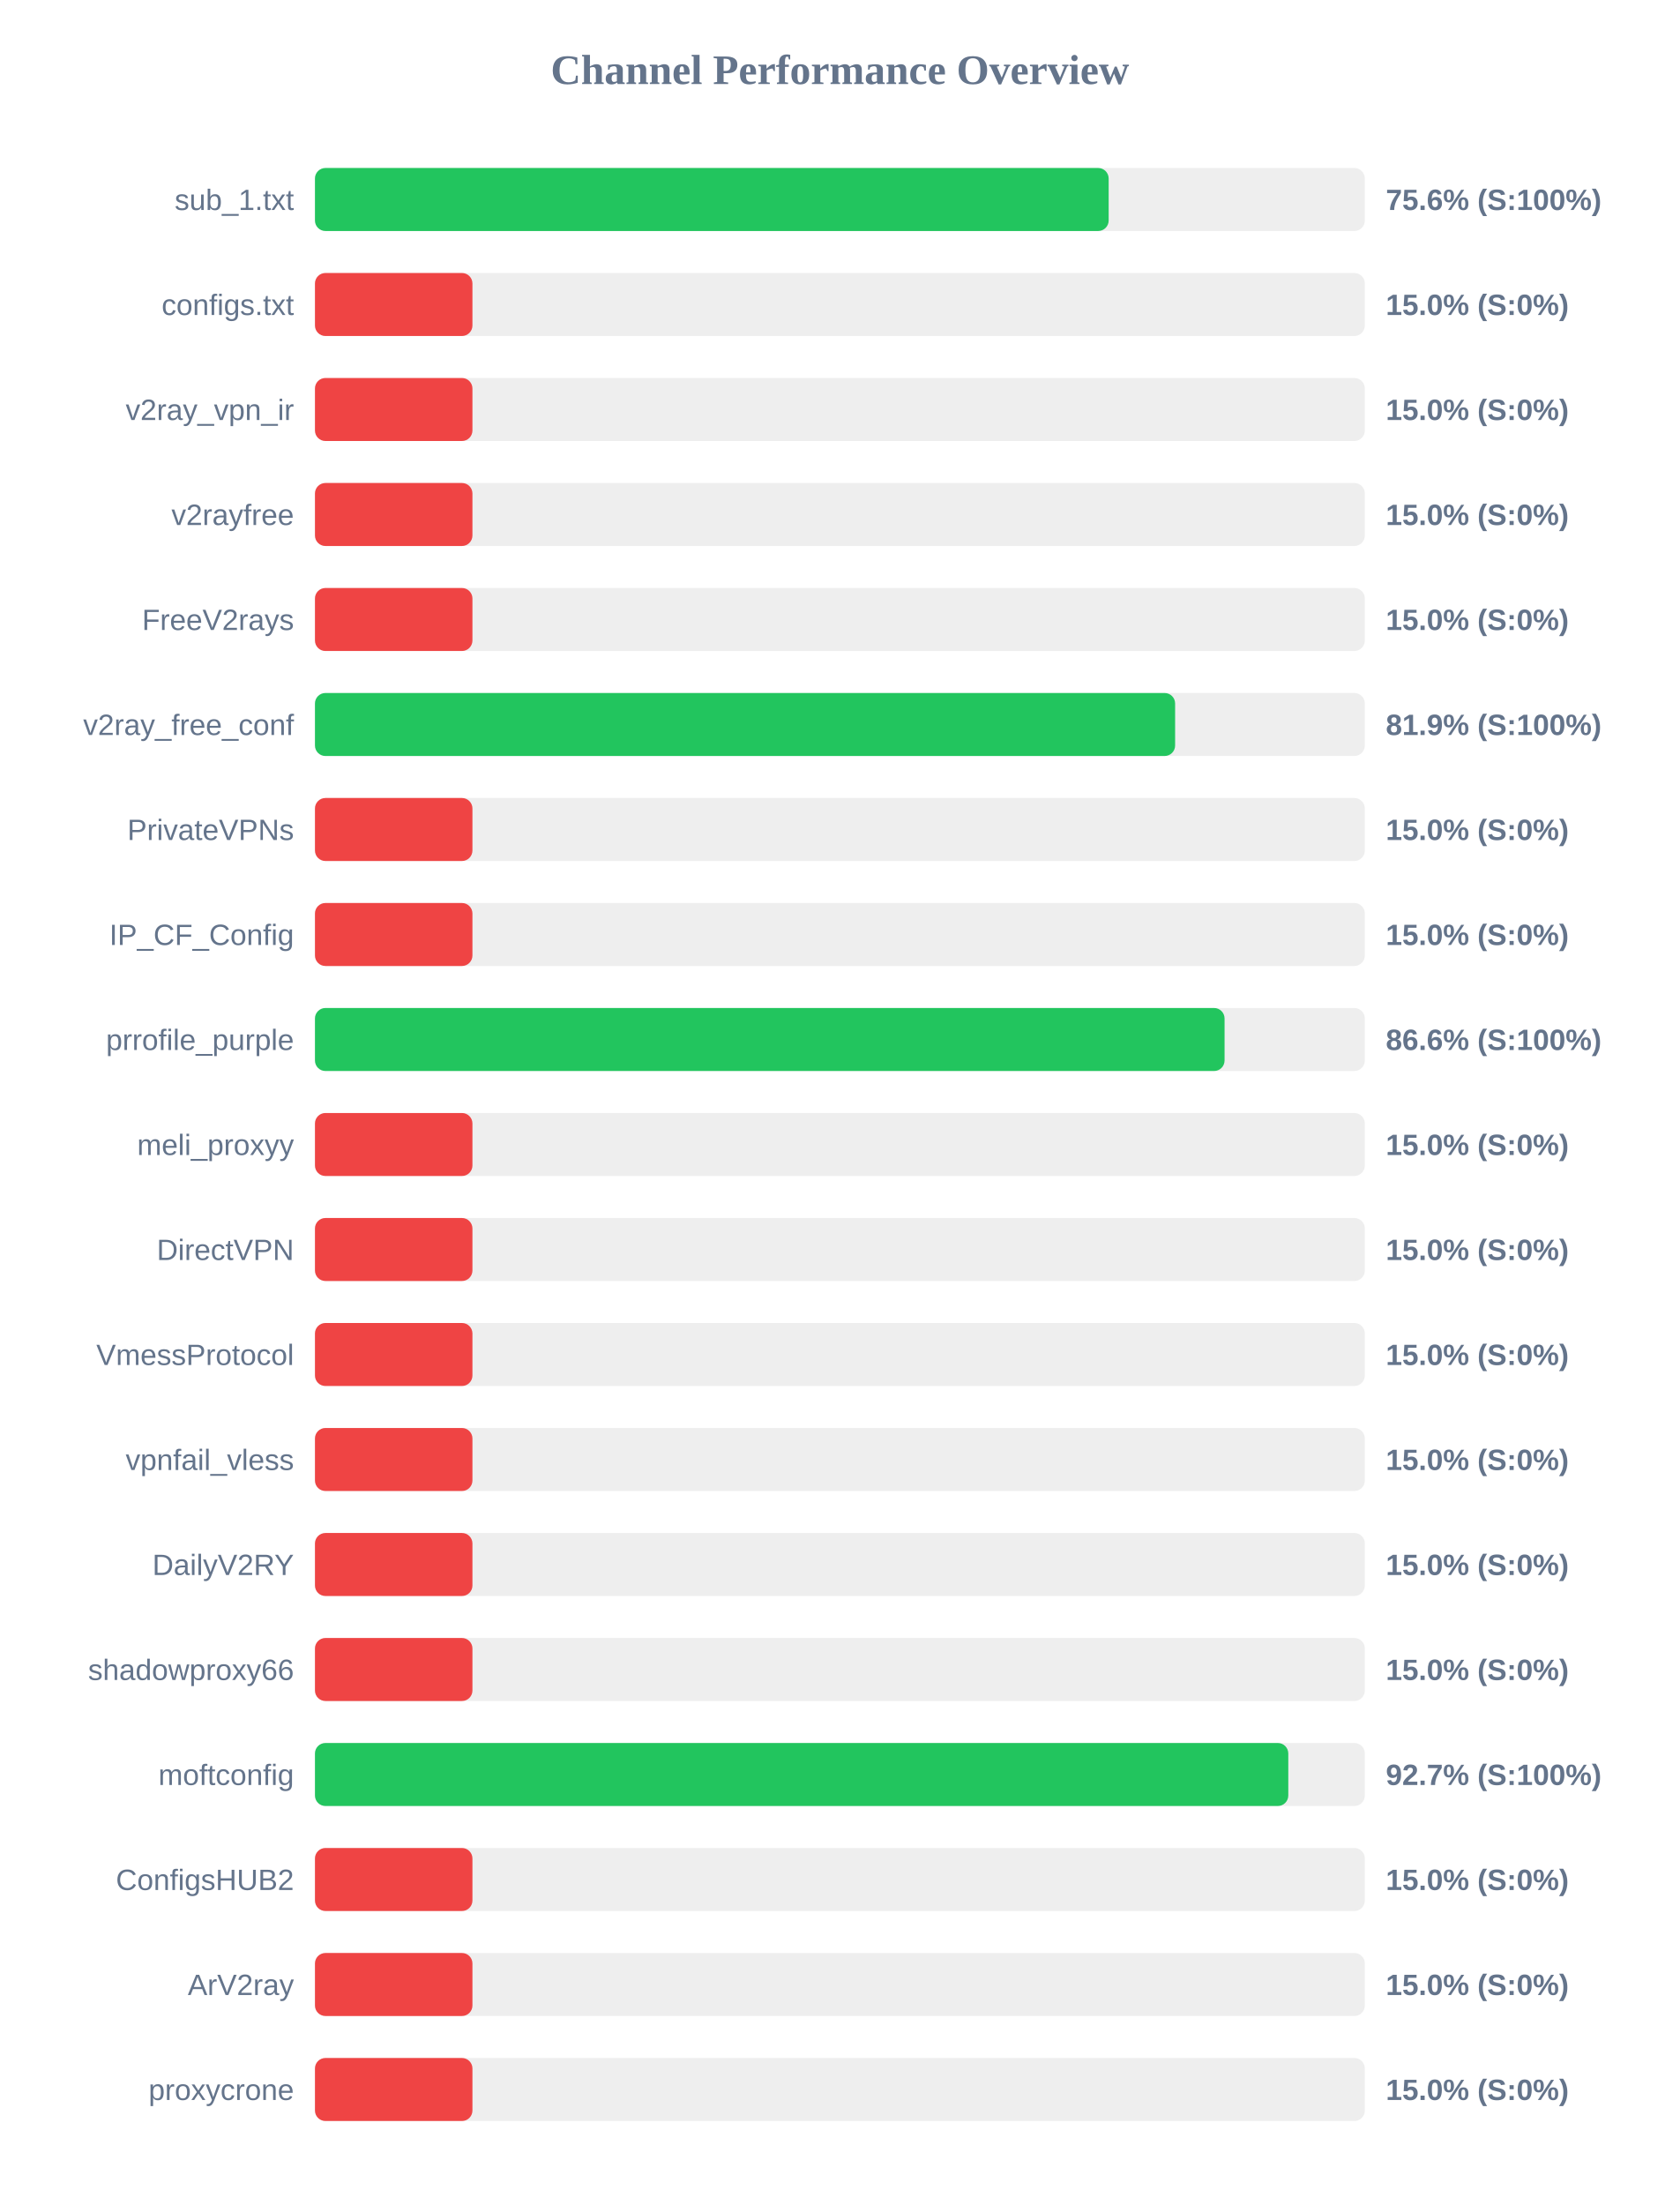
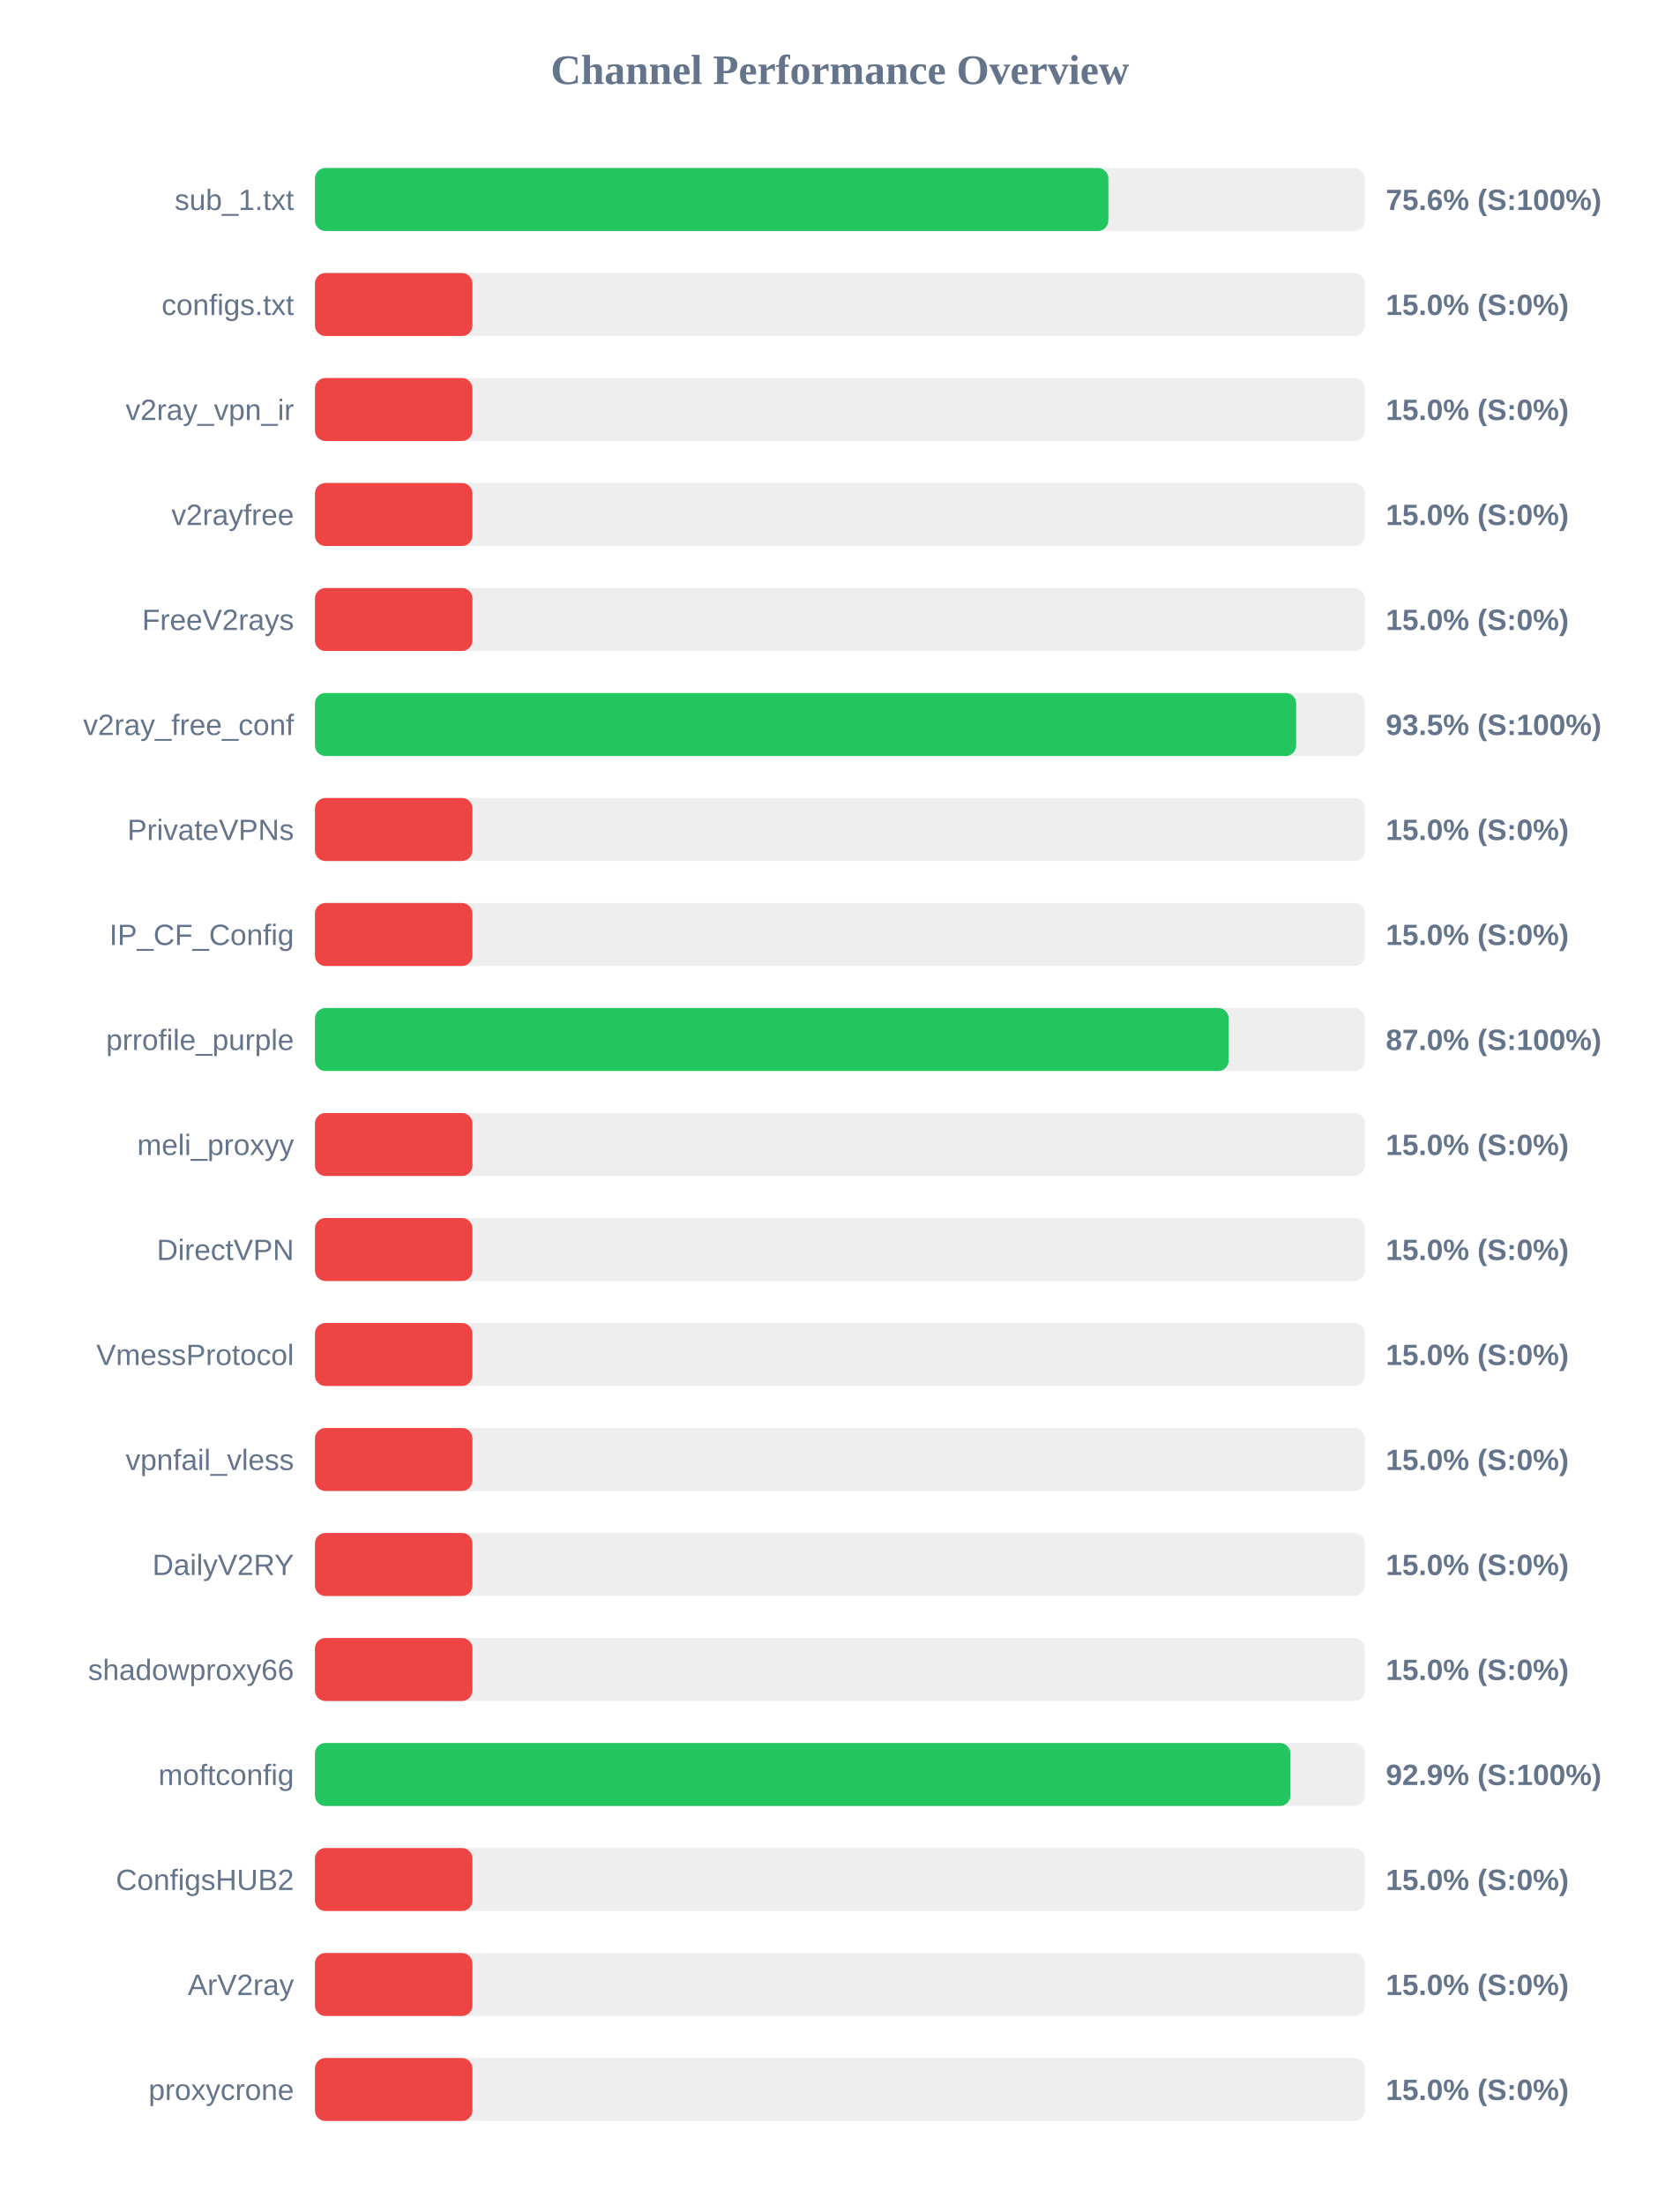
<svg xmlns="http://www.w3.org/2000/svg" width="800" height="1050" version="1.1">
  <style>
        .row { font: 14px Arial; fill: #64748b; }
        .score { font: bold 14px Arial; fill: #64748b; }
    </style>
  <text x="400" y="40" text-anchor="middle" font-size="20px" font-weight="bold" fill="#64748b">Channel Performance Overview</text>
  <rect x="150" y="80" width="500" height="30" fill="#eee" rx="5" />
-   <rect x="150" y="80" width="378.0" height="30" fill="#22c55e" rx="5" />
+   <rect x="150" y="80" width="377.85" height="30" fill="#22c55e" rx="5" />
  <text x="140" y="100" text-anchor="end" class="row">sub_1.txt</text>
  <text x="660" y="100" text-anchor="start" class="score">75.6% (S:100%)</text>
  <rect x="150" y="130" width="500" height="30" fill="#eee" rx="5" />
  <rect x="150" y="130" width="75.0" height="30" fill="#ef4444" rx="5" />
  <text x="140" y="150" text-anchor="end" class="row">configs.txt</text>
  <text x="660" y="150" text-anchor="start" class="score">15.0% (S:0%)</text>
  <rect x="150" y="180" width="500" height="30" fill="#eee" rx="5" />
  <rect x="150" y="180" width="75.0" height="30" fill="#ef4444" rx="5" />
  <text x="140" y="200" text-anchor="end" class="row">v2ray_vpn_ir</text>
  <text x="660" y="200" text-anchor="start" class="score">15.0% (S:0%)</text>
  <rect x="150" y="230" width="500" height="30" fill="#eee" rx="5" />
  <rect x="150" y="230" width="75.0" height="30" fill="#ef4444" rx="5" />
  <text x="140" y="250" text-anchor="end" class="row">v2rayfree</text>
  <text x="660" y="250" text-anchor="start" class="score">15.0% (S:0%)</text>
  <rect x="150" y="280" width="500" height="30" fill="#eee" rx="5" />
  <rect x="150" y="280" width="75.0" height="30" fill="#ef4444" rx="5" />
  <text x="140" y="300" text-anchor="end" class="row">FreeV2rays</text>
  <text x="660" y="300" text-anchor="start" class="score">15.0% (S:0%)</text>
  <rect x="150" y="330" width="500" height="30" fill="#eee" rx="5" />
-   <rect x="150" y="330" width="409.65" height="30" fill="#22c55e" rx="5" />
+   <rect x="150" y="330" width="467.3" height="30" fill="#22c55e" rx="5" />
  <text x="140" y="350" text-anchor="end" class="row">v2ray_free_conf</text>
-   <text x="660" y="350" text-anchor="start" class="score">81.9% (S:100%)</text>
+   <text x="660" y="350" text-anchor="start" class="score">93.5% (S:100%)</text>
  <rect x="150" y="380" width="500" height="30" fill="#eee" rx="5" />
  <rect x="150" y="380" width="75.0" height="30" fill="#ef4444" rx="5" />
  <text x="140" y="400" text-anchor="end" class="row">PrivateVPNs</text>
  <text x="660" y="400" text-anchor="start" class="score">15.0% (S:0%)</text>
  <rect x="150" y="430" width="500" height="30" fill="#eee" rx="5" />
  <rect x="150" y="430" width="75.0" height="30" fill="#ef4444" rx="5" />
  <text x="140" y="450" text-anchor="end" class="row">IP_CF_Config</text>
  <text x="660" y="450" text-anchor="start" class="score">15.0% (S:0%)</text>
  <rect x="150" y="480" width="500" height="30" fill="#eee" rx="5" />
-   <rect x="150" y="480" width="433.2" height="30" fill="#22c55e" rx="5" />
+   <rect x="150" y="480" width="435.15" height="30" fill="#22c55e" rx="5" />
  <text x="140" y="500" text-anchor="end" class="row">prrofile_purple</text>
-   <text x="660" y="500" text-anchor="start" class="score">86.6% (S:100%)</text>
+   <text x="660" y="500" text-anchor="start" class="score">87.0% (S:100%)</text>
  <rect x="150" y="530" width="500" height="30" fill="#eee" rx="5" />
  <rect x="150" y="530" width="75.0" height="30" fill="#ef4444" rx="5" />
  <text x="140" y="550" text-anchor="end" class="row">meli_proxyy</text>
  <text x="660" y="550" text-anchor="start" class="score">15.0% (S:0%)</text>
  <rect x="150" y="580" width="500" height="30" fill="#eee" rx="5" />
  <rect x="150" y="580" width="75.0" height="30" fill="#ef4444" rx="5" />
  <text x="140" y="600" text-anchor="end" class="row">DirectVPN</text>
  <text x="660" y="600" text-anchor="start" class="score">15.0% (S:0%)</text>
  <rect x="150" y="630" width="500" height="30" fill="#eee" rx="5" />
  <rect x="150" y="630" width="75.0" height="30" fill="#ef4444" rx="5" />
  <text x="140" y="650" text-anchor="end" class="row">VmessProtocol</text>
  <text x="660" y="650" text-anchor="start" class="score">15.0% (S:0%)</text>
  <rect x="150" y="680" width="500" height="30" fill="#eee" rx="5" />
  <rect x="150" y="680" width="75.0" height="30" fill="#ef4444" rx="5" />
  <text x="140" y="700" text-anchor="end" class="row">vpnfail_vless</text>
  <text x="660" y="700" text-anchor="start" class="score">15.0% (S:0%)</text>
  <rect x="150" y="730" width="500" height="30" fill="#eee" rx="5" />
  <rect x="150" y="730" width="75.0" height="30" fill="#ef4444" rx="5" />
  <text x="140" y="750" text-anchor="end" class="row">DailyV2RY</text>
  <text x="660" y="750" text-anchor="start" class="score">15.0% (S:0%)</text>
  <rect x="150" y="780" width="500" height="30" fill="#eee" rx="5" />
  <rect x="150" y="780" width="75.0" height="30" fill="#ef4444" rx="5" />
  <text x="140" y="800" text-anchor="end" class="row">shadowproxy66</text>
  <text x="660" y="800" text-anchor="start" class="score">15.0% (S:0%)</text>
  <rect x="150" y="830" width="500" height="30" fill="#eee" rx="5" />
-   <rect x="150" y="830" width="463.55" height="30" fill="#22c55e" rx="5" />
+   <rect x="150" y="830" width="464.55" height="30" fill="#22c55e" rx="5" />
  <text x="140" y="850" text-anchor="end" class="row">moftconfig</text>
-   <text x="660" y="850" text-anchor="start" class="score">92.7% (S:100%)</text>
+   <text x="660" y="850" text-anchor="start" class="score">92.9% (S:100%)</text>
  <rect x="150" y="880" width="500" height="30" fill="#eee" rx="5" />
  <rect x="150" y="880" width="75.0" height="30" fill="#ef4444" rx="5" />
  <text x="140" y="900" text-anchor="end" class="row">ConfigsHUB2</text>
  <text x="660" y="900" text-anchor="start" class="score">15.0% (S:0%)</text>
  <rect x="150" y="930" width="500" height="30" fill="#eee" rx="5" />
  <rect x="150" y="930" width="75.0" height="30" fill="#ef4444" rx="5" />
  <text x="140" y="950" text-anchor="end" class="row">ArV2ray</text>
  <text x="660" y="950" text-anchor="start" class="score">15.0% (S:0%)</text>
  <rect x="150" y="980" width="500" height="30" fill="#eee" rx="5" />
  <rect x="150" y="980" width="75.0" height="30" fill="#ef4444" rx="5" />
  <text x="140" y="1000" text-anchor="end" class="row">proxycrone</text>
  <text x="660" y="1000" text-anchor="start" class="score">15.0% (S:0%)</text>
</svg>
